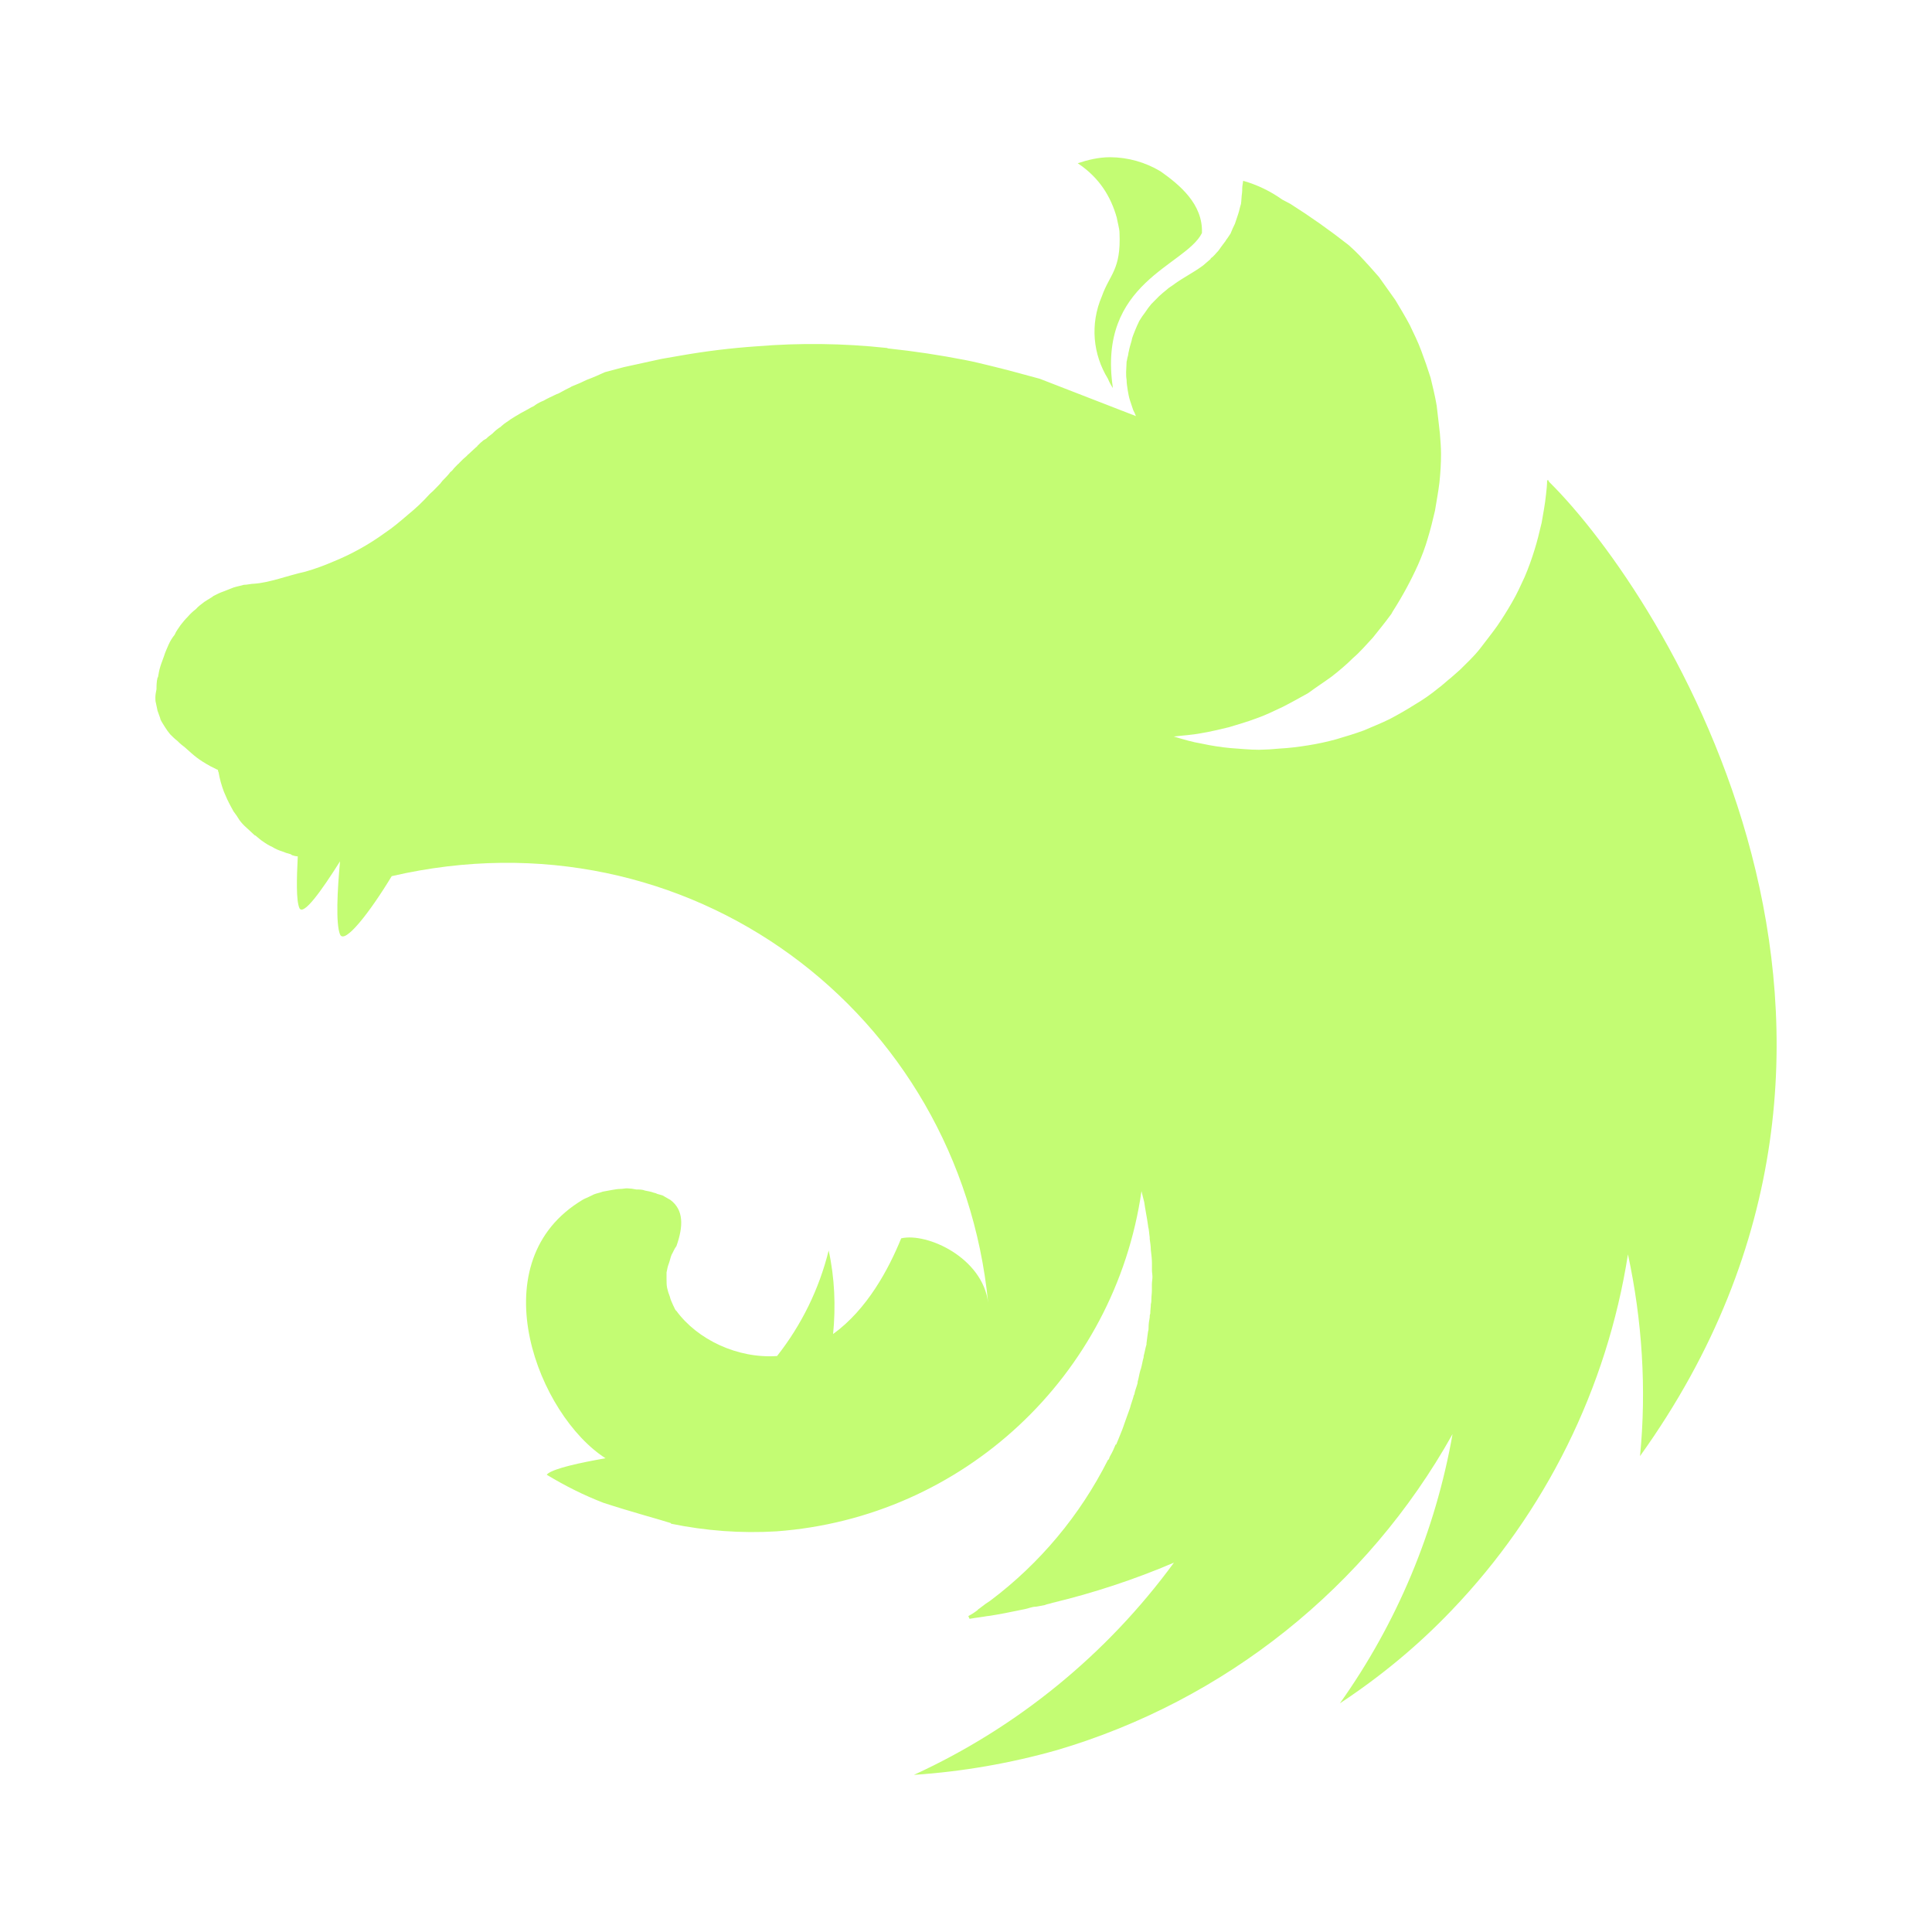
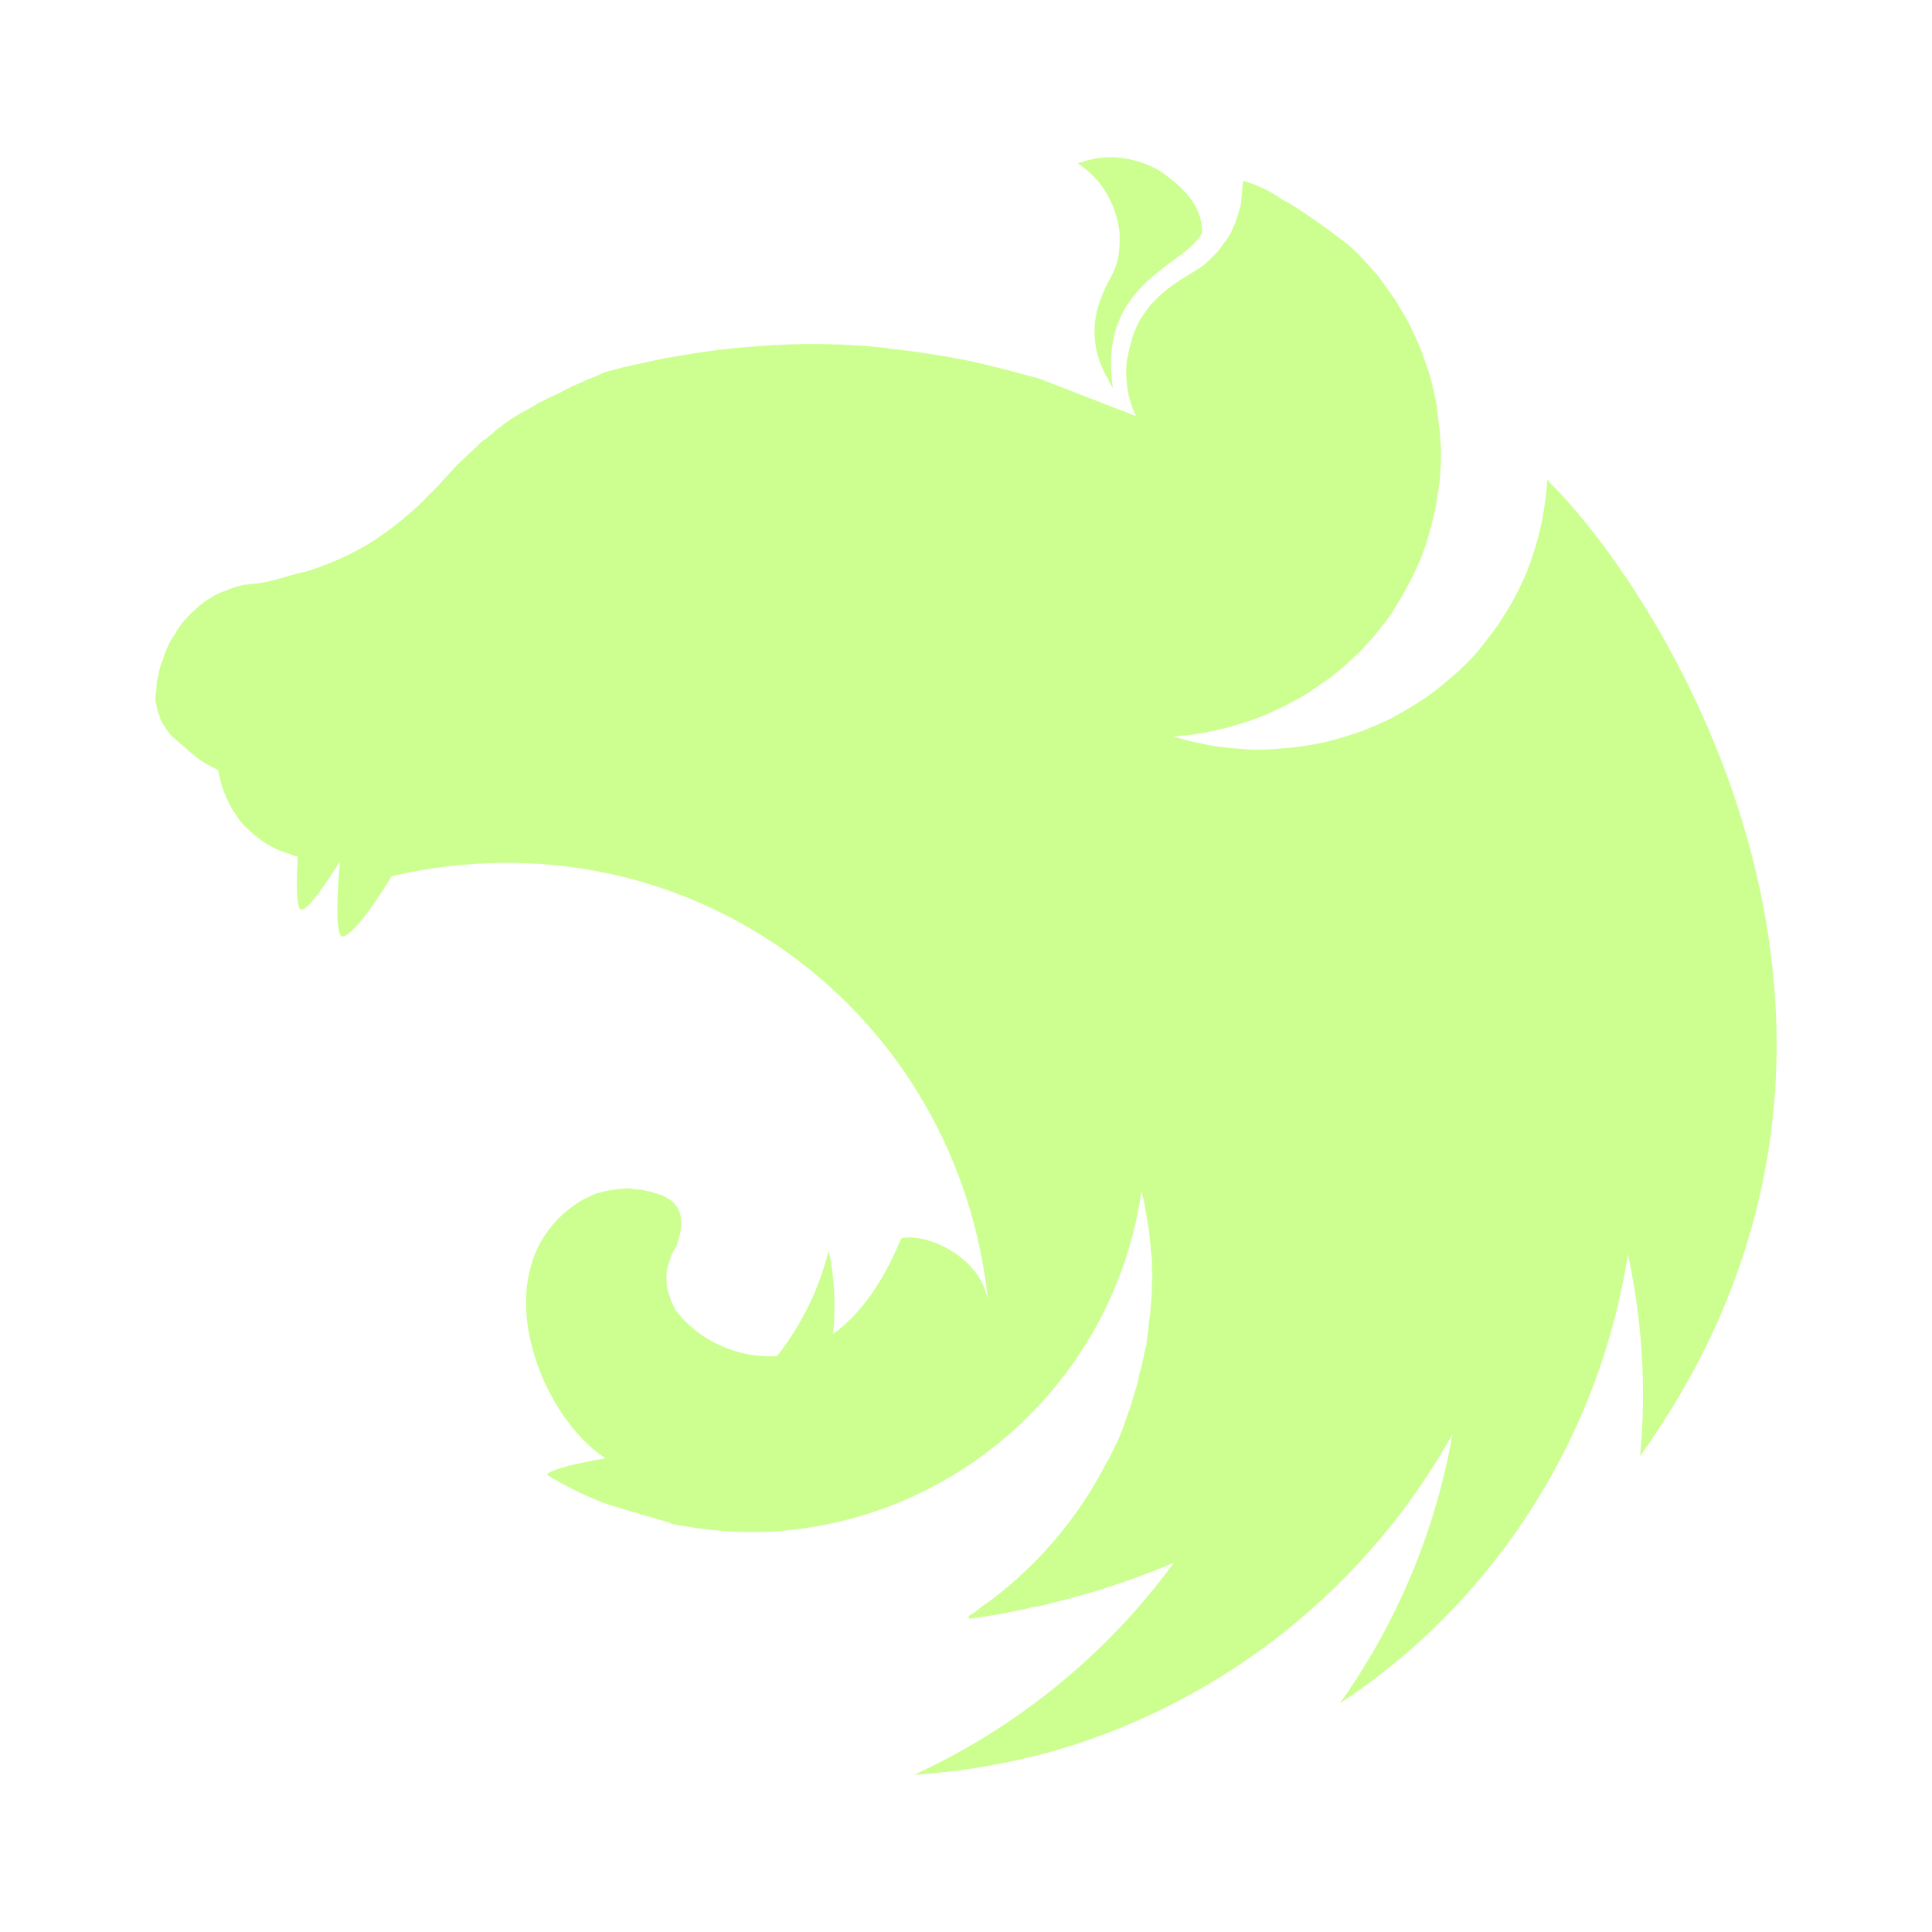
<svg xmlns="http://www.w3.org/2000/svg" viewBox="0 0 24 24" fill="none">
-   <path d="M13.79 1.953c-.143 0-.28.034-.402.075.266.177.41.41.485.676.006.034.013.061.02.095.007.035.014.062.014.096.02.458-.123.512-.219.785-.15.349-.11.724.075 1.025a.65.65 0 0 0 .062.116c-.198-1.318.901-1.516 1.106-1.926.014-.362-.28-.6-.512-.765a1.228 1.228 0 0 0-.629-.177Zm1.653.293c-.02.123-.007.09-.014.15-.007.042-.007.096-.013.137-.014.041-.02.082-.034.123l-.041.123c-.021.04-.035.075-.055.123l-.041.061c-.014.014-.02.034-.034.048-.027.034-.055.075-.075.103-.034.034-.055.068-.096.095v.007c-.034.027-.061.055-.095.082-.11.082-.233.143-.349.225-.034.028-.075.048-.102.075-.034.028-.068.055-.096.082l-.095.096a.968.968 0 0 0-.076.102 1.046 1.046 0 0 0-.075.11c-.02.04-.034.075-.054.122-.014.041-.034.076-.041.123-.014.048-.027.09-.034.13-.007.02-.007.048-.014.068-.007.02-.007.041-.014.062 0 .04-.006.089-.006.13 0 .034 0 .061.006.095 0 .041.007.082.014.13.007.04.014.082.027.123l.041.123a.672.672 0 0 1 .034.075l-1.195-.464c-.204-.055-.402-.11-.6-.158-.11-.027-.219-.054-.328-.075-.314-.061-.628-.109-.95-.143-.013 0-.013-.007-.027-.007a8.548 8.548 0 0 0-1.611-.02 9 9 0 0 0-.95.116l-.231.04-.471.103-.233.062c-.075.034-.15.068-.225.095a1.854 1.854 0 0 1-.17.075c-.014.007-.021.007-.028.014a2.758 2.758 0 0 0-.143.075c-.014.007-.028.014-.034.014-.055.027-.117.054-.164.082a.488.488 0 0 0-.103.054c-.013.014-.034.02-.048.028-.047.027-.095.054-.136.075-.048.027-.089.054-.123.075-.034.027-.075.048-.102.075-.007.007-.014.007-.014.014a.515.515 0 0 0-.096.075l-.013.013c-.028.02-.055.041-.075.062-.014.007-.02.013-.035.02a.748.748 0 0 0-.075.069c-.006.013-.013.013-.02.02-.034.034-.062.055-.096.089-.007 0-.007.007-.013.013a1.132 1.132 0 0 0-.096.09c-.007.006-.007.013-.014.013-.027.027-.054.054-.075.082-.013.013-.027.02-.034.034-.027.034-.055.061-.089.096-.007.013-.013.013-.02.027-.041.04-.075.082-.123.123l-.014.013a2.33 2.33 0 0 1-.266.253c-.096.082-.191.164-.294.232a3.03 3.03 0 0 1-.641.355c-.11.048-.226.09-.342.123-.218.048-.444.137-.635.15-.04 0-.089.014-.13.014-.047.014-.088.02-.13.034-.04.014-.081.034-.122.048-.041.014-.082.034-.123.055-.034.027-.075.047-.116.075-.034.027-.075.054-.103.088a.68.68 0 0 0-.102.096c-.034.034-.062.068-.089.103-.027.04-.055.075-.075.122a.536.536 0 0 0-.075.123c-.02.048-.041.09-.055.137-.013.04-.034.089-.048.136-.013.041-.02.082-.027.123 0 .007-.007.014-.007.014-.013.048-.013.11-.013.143-.007.035-.014.069-.014.103 0 .02 0 .048.007.068l.02.096c.014.034.02.061.034.095v.007c.014.034.035.062.055.096a.83.83 0 0 0 .068.095c.028.028.055.055.09.082.033.034.06.055.095.082.123.11.157.144.314.232l.082.041c.007 0 .013.007.013.007 0 .014 0 .014.007.027a1.292 1.292 0 0 0 .068.246l.042.096c.006.014.013.02.013.027.02.041.041.075.062.116.027.034.054.075.075.11a.587.587 0 0 0 .088.095c.035.034.062.055.096.089 0 0 .007.007.014.007.034.027.061.054.095.075a.65.65 0 0 0 .116.068.51.51 0 0 0 .123.055.604.604 0 0 0 .103.034c.007.007.013.007.02.013.02.007.048.014.069.014-.014.28-.021.546.02.642.048.102.273-.212.505-.58-.034.362-.054.778 0 .908.055.13.369-.273.642-.724 3.687-.854 7.054 1.693 7.409 5.299-.069-.56-.758-.874-1.08-.8-.156.383-.422.882-.846 1.189.034-.342.02-.697-.055-1.038a3.46 3.46 0 0 1-.641 1.311c-.492.034-.99-.205-1.25-.56-.02-.014-.027-.048-.04-.068-.015-.034-.035-.075-.042-.11a.671.671 0 0 1-.034-.109c-.007-.034-.007-.075-.007-.116v-.075c.007-.034.014-.075.028-.11.013-.033.02-.074.034-.108.02-.034.034-.075.061-.11.089-.252.089-.45-.075-.573l-.096-.055c-.02-.007-.047-.014-.068-.02a.096.096 0 0 0-.04-.014c-.035-.014-.076-.02-.11-.027-.034-.014-.075-.014-.11-.014a.604.604 0 0 0-.115-.014c-.028 0-.055.007-.076.007-.04 0-.075.007-.116.014l-.109.02c-.034.014-.075.02-.11.034-.033.014-.067.035-.102.048-.034.014-.061.034-.095.055-1.216.792-.492 2.642.341 3.175-.314.055-.628.123-.717.191l-.013.014c.225.136.457.253.703.348.335.11.69.205.84.253v.007c.43.088.867.122 1.31.095a4.947 4.947 0 0 0 4.535-4.226c.013.047.02.088.034.136.013.096.034.191.048.294v.006c.013.048.013.096.02.137v.02c.007.048.014.096.014.137.007.055.014.116.014.17v.083c0 .027.006.054.006.082 0 .034-.007.061-.007.095v.075c0 .035-.006.069-.006.103 0 .02 0 .04-.007.068 0 .034-.007.075-.007.116-.007.014-.007.034-.007.048-.007.041-.014.075-.014.123 0 .014 0 .034-.006.048-.007.054-.014.095-.02.15v.014c-.015.047-.021.095-.035.143v.014c-.014.047-.02.095-.034.143 0 .007-.007.014-.007.02-.014.048-.02.096-.034.144v.014c-.014.054-.034.095-.041.143-.007.007-.007.014-.007.014-.014.054-.034.102-.048.157l-.054.15c-.02.055-.034.102-.055.15-.02.055-.04.096-.061.15h-.007c-.02.048-.041.096-.069.144-.006.013-.013.027-.013.034-.007.007-.007.014-.014.014a5 5 0 0 1-1.461 1.748 1.37 1.37 0 0 0-.123.088c-.014.014-.027.014-.034.028a.683.683 0 0 1-.116.075l.014.034h.006c.075-.014.144-.02.219-.034h.007c.136-.02.273-.048.402-.075.035-.007.076-.014.117-.028.027-.007.047-.013.075-.013l.109-.02c.034-.015.061-.015.096-.028a9.533 9.533 0 0 0 1.509-.499 8.286 8.286 0 0 1-3.23 2.636c.6-.04 1.195-.143 1.775-.307a8.328 8.328 0 0 0 4.916-3.926 8.238 8.238 0 0 1-1.4 3.345c.506-.334.97-.717 1.387-1.154a8.23 8.23 0 0 0 2.192-4.424c.177.82.232 1.673.15 2.506 3.755-5.238.314-10.673-1.127-12.1-.007-.013-.013-.013-.013-.027-.007.007-.007.007-.007.014 0-.007 0-.007-.007-.014 0 .061-.007.123-.014.184-.013.123-.034.232-.054.348-.028.117-.055.233-.09.342a3.32 3.32 0 0 1-.122.334c-.048.103-.096.212-.157.315a4.27 4.27 0 0 1-.184.293c-.069.096-.144.191-.212.28-.075.096-.164.178-.246.26-.055.047-.096.088-.15.13-.041.033-.075.068-.123.102a2.241 2.241 0 0 1-.294.205 4.51 4.51 0 0 1-.307.177c-.11.055-.218.096-.328.144-.109.04-.225.075-.341.109a3.17 3.17 0 0 1-.348.075c-.123.02-.24.034-.355.04a2.968 2.968 0 0 1-.253.015c-.123 0-.239-.014-.355-.021a2.963 2.963 0 0 1-.355-.055c-.123-.02-.232-.054-.348-.088h-.007c.116-.014.232-.02.341-.041.123-.02.232-.048.348-.075.117-.035.233-.069.342-.11.116-.04.225-.095.328-.143.109-.055.204-.11.314-.17.095-.07.198-.137.293-.206.096-.075.185-.15.267-.232.088-.075.163-.164.245-.252.076-.096.15-.185.219-.28.014-.014.02-.035.034-.055a4.5 4.5 0 0 0 .307-.567c.048-.109.09-.218.123-.334.034-.11.062-.226.089-.342.02-.123.041-.232.055-.348.013-.123.02-.239.02-.355 0-.082-.007-.164-.014-.253-.013-.123-.027-.232-.04-.348-.021-.123-.048-.232-.076-.348a6.606 6.606 0 0 0-.116-.335c-.04-.109-.095-.218-.143-.32-.055-.103-.116-.205-.178-.308l-.204-.287a8.311 8.311 0 0 0-.24-.266 2.487 2.487 0 0 0-.136-.13 8.697 8.697 0 0 0-.724-.512c-.034-.02-.068-.034-.102-.054a1.574 1.574 0 0 0-.485-.233Z" fill="#C3FC73" />
+   <path d="M13.79 1.953c-.143 0-.28.034-.402.075.266.177.41.41.485.676.006.034.013.061.02.095.007.035.014.062.014.096.02.458-.123.512-.219.785-.15.349-.11.724.075 1.025a.65.65 0 0 0 .062.116c-.198-1.318.901-1.516 1.106-1.926.014-.362-.28-.6-.512-.765a1.228 1.228 0 0 0-.629-.177Zm1.653.293c-.02.123-.007.09-.014.15-.007.042-.007.096-.013.137-.014.041-.02.082-.034.123l-.041.123c-.021.04-.035.075-.055.123l-.041.061c-.014.014-.02.034-.034.048-.027.034-.055.075-.075.103-.034.034-.055.068-.096.095v.007c-.034.027-.061.055-.095.082-.11.082-.233.143-.349.225-.034.028-.075.048-.102.075-.034.028-.068.055-.096.082l-.095.096a.968.968 0 0 0-.076.102 1.046 1.046 0 0 0-.075.11c-.02.04-.034.075-.054.122-.014.041-.034.076-.041.123-.014.048-.027.09-.034.13-.007.02-.007.048-.014.068-.007.02-.007.041-.014.062 0 .04-.006.089-.006.13 0 .034 0 .061.006.095 0 .041.007.082.014.13.007.04.014.082.027.123l.041.123a.672.672 0 0 1 .034.075l-1.195-.464c-.204-.055-.402-.11-.6-.158-.11-.027-.219-.054-.328-.075-.314-.061-.628-.109-.95-.143-.013 0-.013-.007-.027-.007a8.548 8.548 0 0 0-1.611-.02 9 9 0 0 0-.95.116l-.231.04-.471.103-.233.062c-.075.034-.15.068-.225.095a1.854 1.854 0 0 1-.17.075c-.014.007-.021.007-.028.014a2.758 2.758 0 0 0-.143.075c-.014.007-.028.014-.034.014-.055.027-.117.054-.164.082a.488.488 0 0 0-.103.054c-.013.014-.034.02-.048.028-.047.027-.095.054-.136.075-.048.027-.089.054-.123.075-.034.027-.075.048-.102.075-.007.007-.014.007-.014.014a.515.515 0 0 0-.096.075l-.013.013c-.028.02-.055.041-.075.062-.014.007-.02.013-.035.02a.748.748 0 0 0-.075.069c-.006.013-.013.013-.02.02-.034.034-.062.055-.096.089-.007 0-.007.007-.013.013a1.132 1.132 0 0 0-.096.09c-.007.006-.007.013-.014.013-.027.027-.054.054-.075.082-.013.013-.027.02-.034.034-.027.034-.055.061-.089.096-.007.013-.013.013-.02.027-.041.04-.075.082-.123.123l-.014.013a2.33 2.33 0 0 1-.266.253c-.096.082-.191.164-.294.232a3.03 3.03 0 0 1-.641.355c-.11.048-.226.09-.342.123-.218.048-.444.137-.635.15-.04 0-.089.014-.13.014-.047.014-.088.02-.13.034-.04.014-.081.034-.122.048-.041.014-.082.034-.123.055-.034.027-.075.047-.116.075-.034.027-.075.054-.103.088a.68.68 0 0 0-.102.096c-.034.034-.062.068-.089.103-.027.04-.055.075-.075.122a.536.536 0 0 0-.075.123c-.02.048-.041.09-.055.137-.013.04-.034.089-.048.136-.013.041-.02.082-.027.123 0 .007-.007.014-.007.014-.013.048-.013.11-.013.143-.007.035-.014.069-.014.103 0 .02 0 .048.007.068l.02.096c.014.034.02.061.034.095v.007c.014.034.035.062.055.096a.83.83 0 0 0 .068.095c.028.028.055.055.09.082.033.034.06.055.095.082.123.11.157.144.314.232l.082.041c.007 0 .013.007.013.007 0 .014 0 .014.007.027a1.292 1.292 0 0 0 .068.246l.042.096c.006.014.013.02.013.027.02.041.041.075.062.116.027.034.054.075.075.11a.587.587 0 0 0 .088.095c.035.034.062.055.096.089 0 0 .007.007.014.007.034.027.061.054.095.075a.65.65 0 0 0 .116.068.51.51 0 0 0 .123.055.604.604 0 0 0 .103.034c.007.007.013.007.02.013.02.007.048.014.069.014-.014.28-.021.546.02.642.048.102.273-.212.505-.58-.034.362-.054.778 0 .908.055.13.369-.273.642-.724 3.687-.854 7.054 1.693 7.409 5.299-.069-.56-.758-.874-1.08-.8-.156.383-.422.882-.846 1.189.034-.342.02-.697-.055-1.038a3.46 3.46 0 0 1-.641 1.311c-.492.034-.99-.205-1.25-.56-.02-.014-.027-.048-.04-.068-.015-.034-.035-.075-.042-.11a.671.671 0 0 1-.034-.109c-.007-.034-.007-.075-.007-.116v-.075c.007-.034.014-.075.028-.11.013-.033.02-.074.034-.108.02-.034.034-.075.061-.11.089-.252.089-.45-.075-.573l-.096-.055c-.02-.007-.047-.014-.068-.02a.096.096 0 0 0-.04-.014c-.035-.014-.076-.02-.11-.027-.034-.014-.075-.014-.11-.014a.604.604 0 0 0-.115-.014c-.028 0-.055.007-.076.007-.04 0-.075.007-.116.014l-.109.02c-.034.014-.075.02-.11.034-.033.014-.067.035-.102.048-.034.014-.061.034-.095.055-1.216.792-.492 2.642.341 3.175-.314.055-.628.123-.717.191l-.013.014c.225.136.457.253.703.348.335.11.69.205.84.253v.007c.43.088.867.122 1.31.095a4.947 4.947 0 0 0 4.535-4.226c.013.047.02.088.034.136.013.096.034.191.048.294v.006c.013.048.013.096.02.137v.02c.007.048.014.096.014.137.007.055.014.116.014.17v.083c0 .027.006.054.006.082 0 .034-.007.061-.007.095v.075c0 .035-.006.069-.006.103 0 .02 0 .04-.007.068 0 .034-.007.075-.007.116-.007.014-.007.034-.007.048-.007.041-.014.075-.014.123 0 .014 0 .034-.006.048-.007.054-.014.095-.02.15v.014c-.015.047-.021.095-.035.143v.014c-.014.047-.02.095-.034.143 0 .007-.007.014-.007.02-.014.048-.02.096-.034.144v.014c-.014.054-.034.095-.041.143-.007.007-.007.014-.007.014-.014.054-.034.102-.048.157l-.054.15c-.02.055-.034.102-.055.15-.02.055-.04.096-.061.15h-.007c-.02.048-.041.096-.069.144-.006.013-.013.027-.013.034-.007.007-.007.014-.014.014a5 5 0 0 1-1.461 1.748 1.37 1.37 0 0 0-.123.088c-.014.014-.027.014-.034.028a.683.683 0 0 1-.116.075l.014.034h.006c.075-.014.144-.02.219-.034h.007c.136-.02.273-.048.402-.075.035-.007.076-.014.117-.028.027-.007.047-.013.075-.013l.109-.02c.034-.015.061-.015.096-.028a9.533 9.533 0 0 0 1.509-.499 8.286 8.286 0 0 1-3.23 2.636c.6-.04 1.195-.143 1.775-.307a8.328 8.328 0 0 0 4.916-3.926 8.238 8.238 0 0 1-1.4 3.345c.506-.334.97-.717 1.387-1.154a8.23 8.23 0 0 0 2.192-4.424c.177.82.232 1.673.15 2.506 3.755-5.238.314-10.673-1.127-12.1-.007-.013-.013-.013-.013-.027-.007.007-.007.007-.007.014 0-.007 0-.007-.007-.014 0 .061-.007.123-.014.184-.013.123-.034.232-.054.348-.028.117-.055.233-.09.342a3.32 3.32 0 0 1-.122.334c-.048.103-.096.212-.157.315a4.27 4.27 0 0 1-.184.293c-.069.096-.144.191-.212.28-.075.096-.164.178-.246.26-.055.047-.096.088-.15.13-.041.033-.075.068-.123.102a2.241 2.241 0 0 1-.294.205 4.51 4.51 0 0 1-.307.177c-.11.055-.218.096-.328.144-.109.04-.225.075-.341.109a3.17 3.17 0 0 1-.348.075c-.123.02-.24.034-.355.04a2.968 2.968 0 0 1-.253.015c-.123 0-.239-.014-.355-.021a2.963 2.963 0 0 1-.355-.055c-.123-.02-.232-.054-.348-.088h-.007c.116-.014.232-.02.341-.041.123-.02.232-.048.348-.075.117-.035.233-.069.342-.11.116-.04.225-.095.328-.143.109-.055.204-.11.314-.17.095-.07.198-.137.293-.206.096-.075.185-.15.267-.232.088-.075.163-.164.245-.252.076-.096.15-.185.219-.28.014-.014.02-.035.034-.055a4.5 4.5 0 0 0 .307-.567c.048-.109.09-.218.123-.334.034-.11.062-.226.089-.342.02-.123.041-.232.055-.348.013-.123.02-.239.02-.355 0-.082-.007-.164-.014-.253-.013-.123-.027-.232-.04-.348-.021-.123-.048-.232-.076-.348a6.606 6.606 0 0 0-.116-.335c-.04-.109-.095-.218-.143-.32-.055-.103-.116-.205-.178-.308l-.204-.287a8.311 8.311 0 0 0-.24-.266 2.487 2.487 0 0 0-.136-.13 8.697 8.697 0 0 0-.724-.512c-.034-.02-.068-.034-.102-.054a1.574 1.574 0 0 0-.485-.233Z" fill="#CCFF90" />
</svg>
